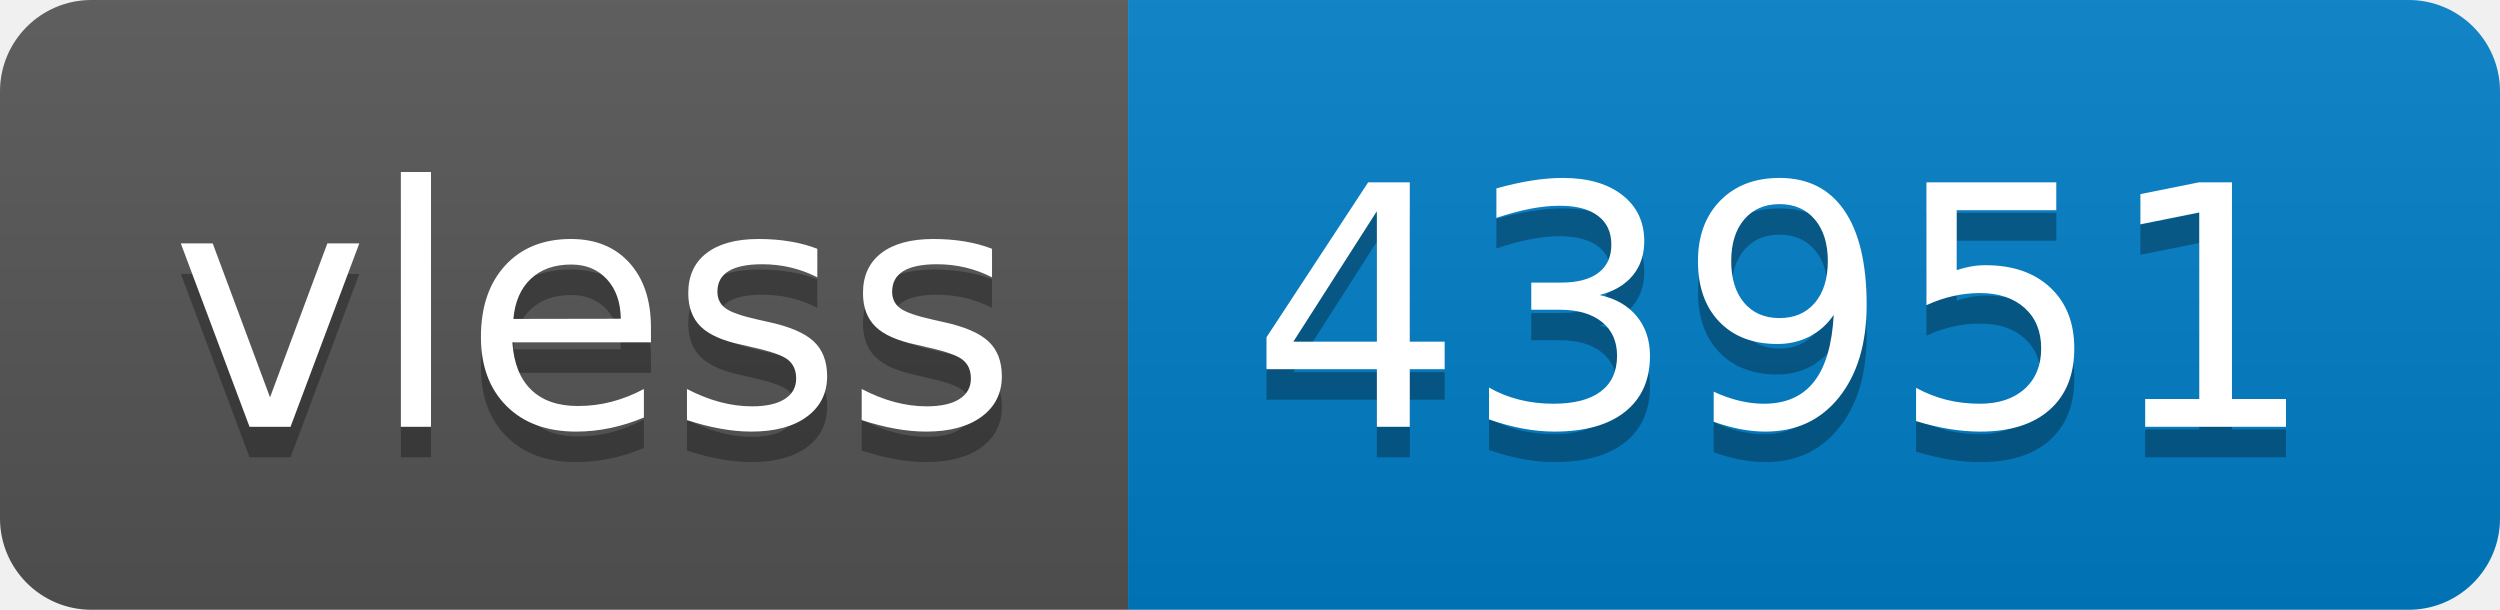
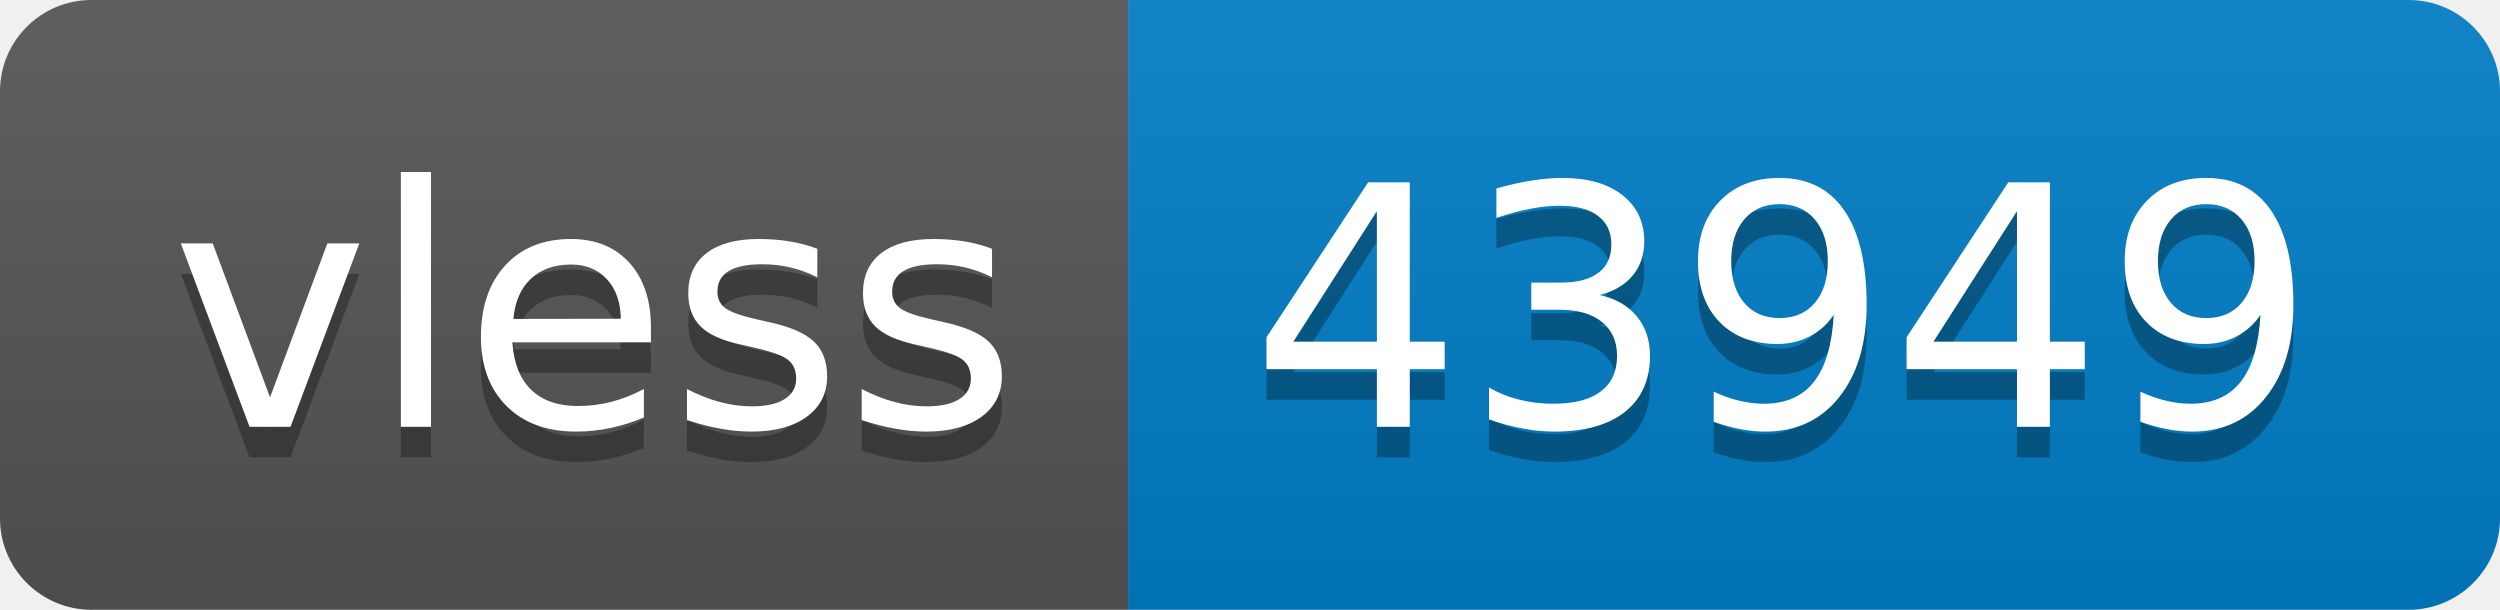
- <svg xmlns="http://www.w3.org/2000/svg" width="82" height="20" role="img" aria-label="vless: 43951">
+ <svg xmlns="http://www.w3.org/2000/svg" width="82" height="20" role="img" aria-label="vless: 43949">
  <linearGradient id="s" x2="0" y2="100%">
    <stop offset="0" stop-color="#bbb" stop-opacity=".1" />
    <stop offset="1" stop-opacity=".1" />
  </linearGradient>
  <clipPath id="r">
    <rect width="82" height="20" rx="3" fill="#fff" />
  </clipPath>
  <g clip-path="url(#r)">
    <rect width="37" height="20" fill="#555" />
    <rect x="37" width="45" height="20" fill="#007ec6" />
    <rect width="82" height="20" fill="url(#s)" />
  </g>
  <g fill="#fff" text-anchor="middle" font-family="Verdana,Geneva,DejaVu Sans,sans-serif" text-rendering="geometricPrecision" font-size="110">
    <text aria-hidden="true" x="195" y="150" fill="#010101" fill-opacity=".3" transform="scale(.1)" textLength="270">vless</text>
    <text x="195" y="140" transform="scale(.1)" fill="#fff" textLength="270">vless</text>
-     <text aria-hidden="true" x="585" y="150" fill="#010101" fill-opacity=".3" transform="scale(.1)" textLength="350">43951</text>
-     <text x="585" y="140" transform="scale(.1)" fill="#fff" textLength="350">43951</text>
+     <text aria-hidden="true" x="585" y="150" fill="#010101" fill-opacity=".3" transform="scale(.1)" textLength="350">43949</text>
+     <text x="585" y="140" transform="scale(.1)" fill="#fff" textLength="350">43949</text>
  </g>
</svg>
